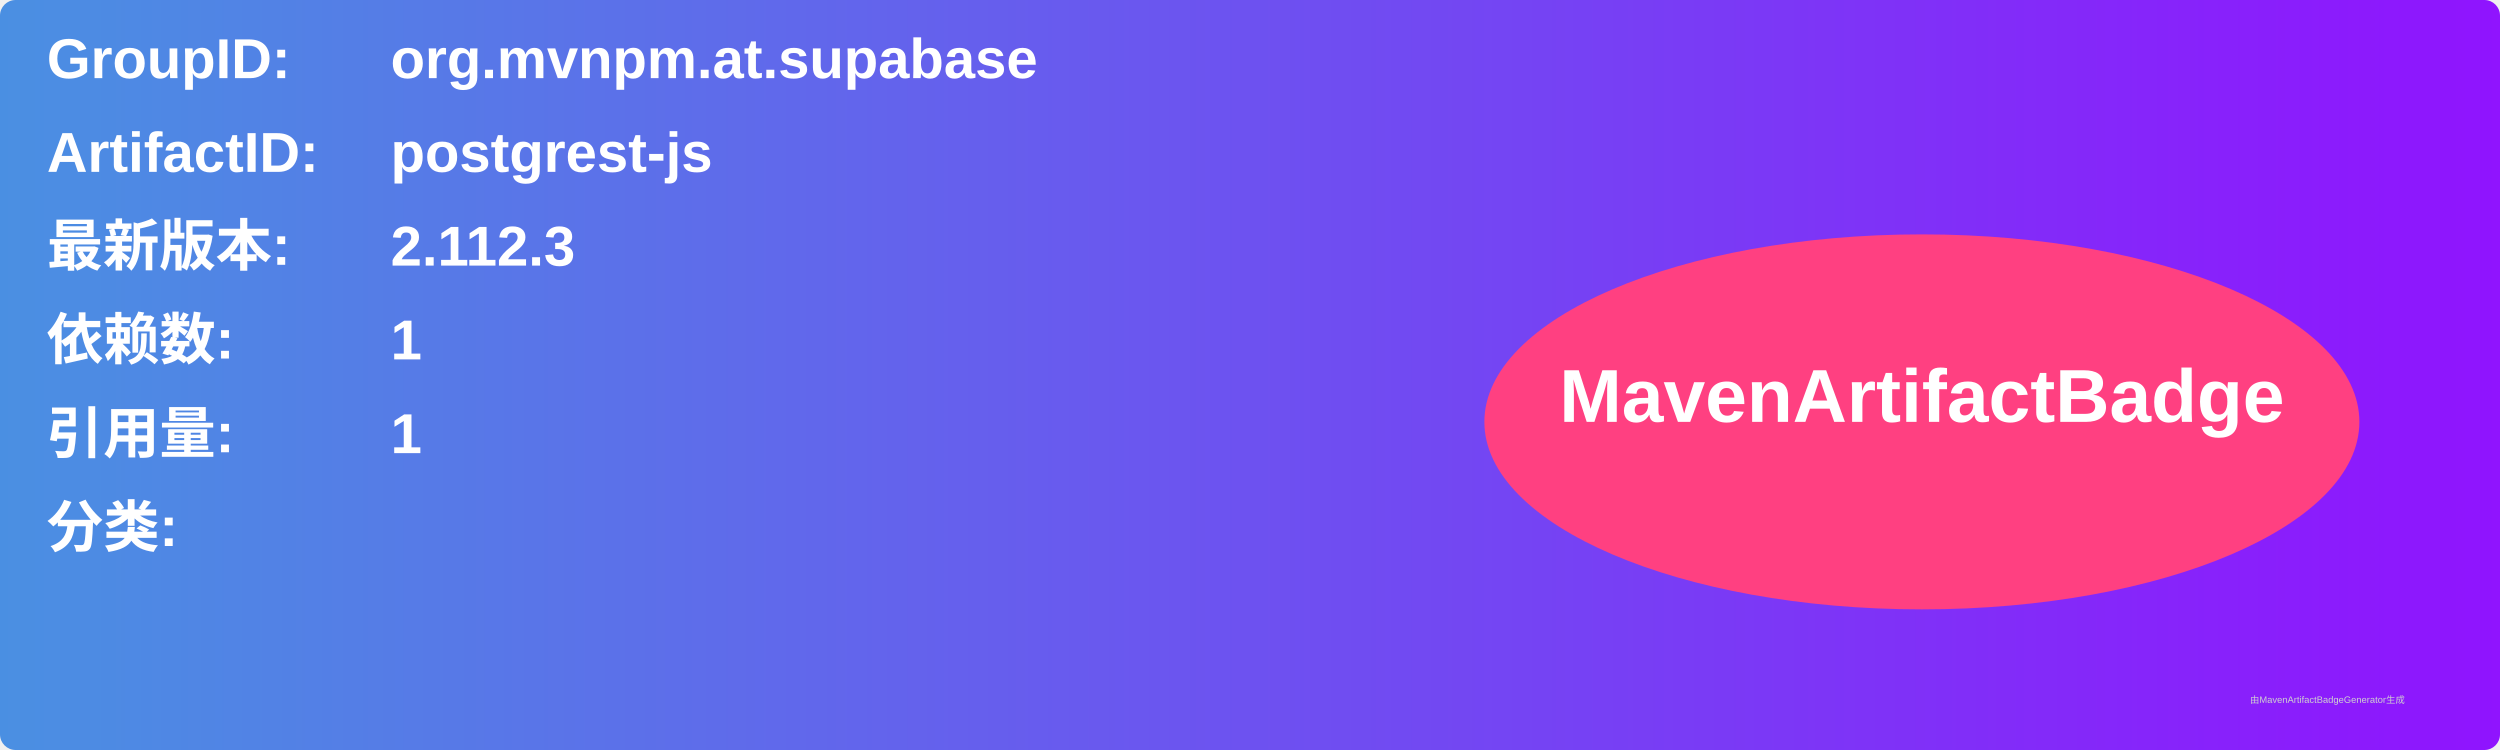
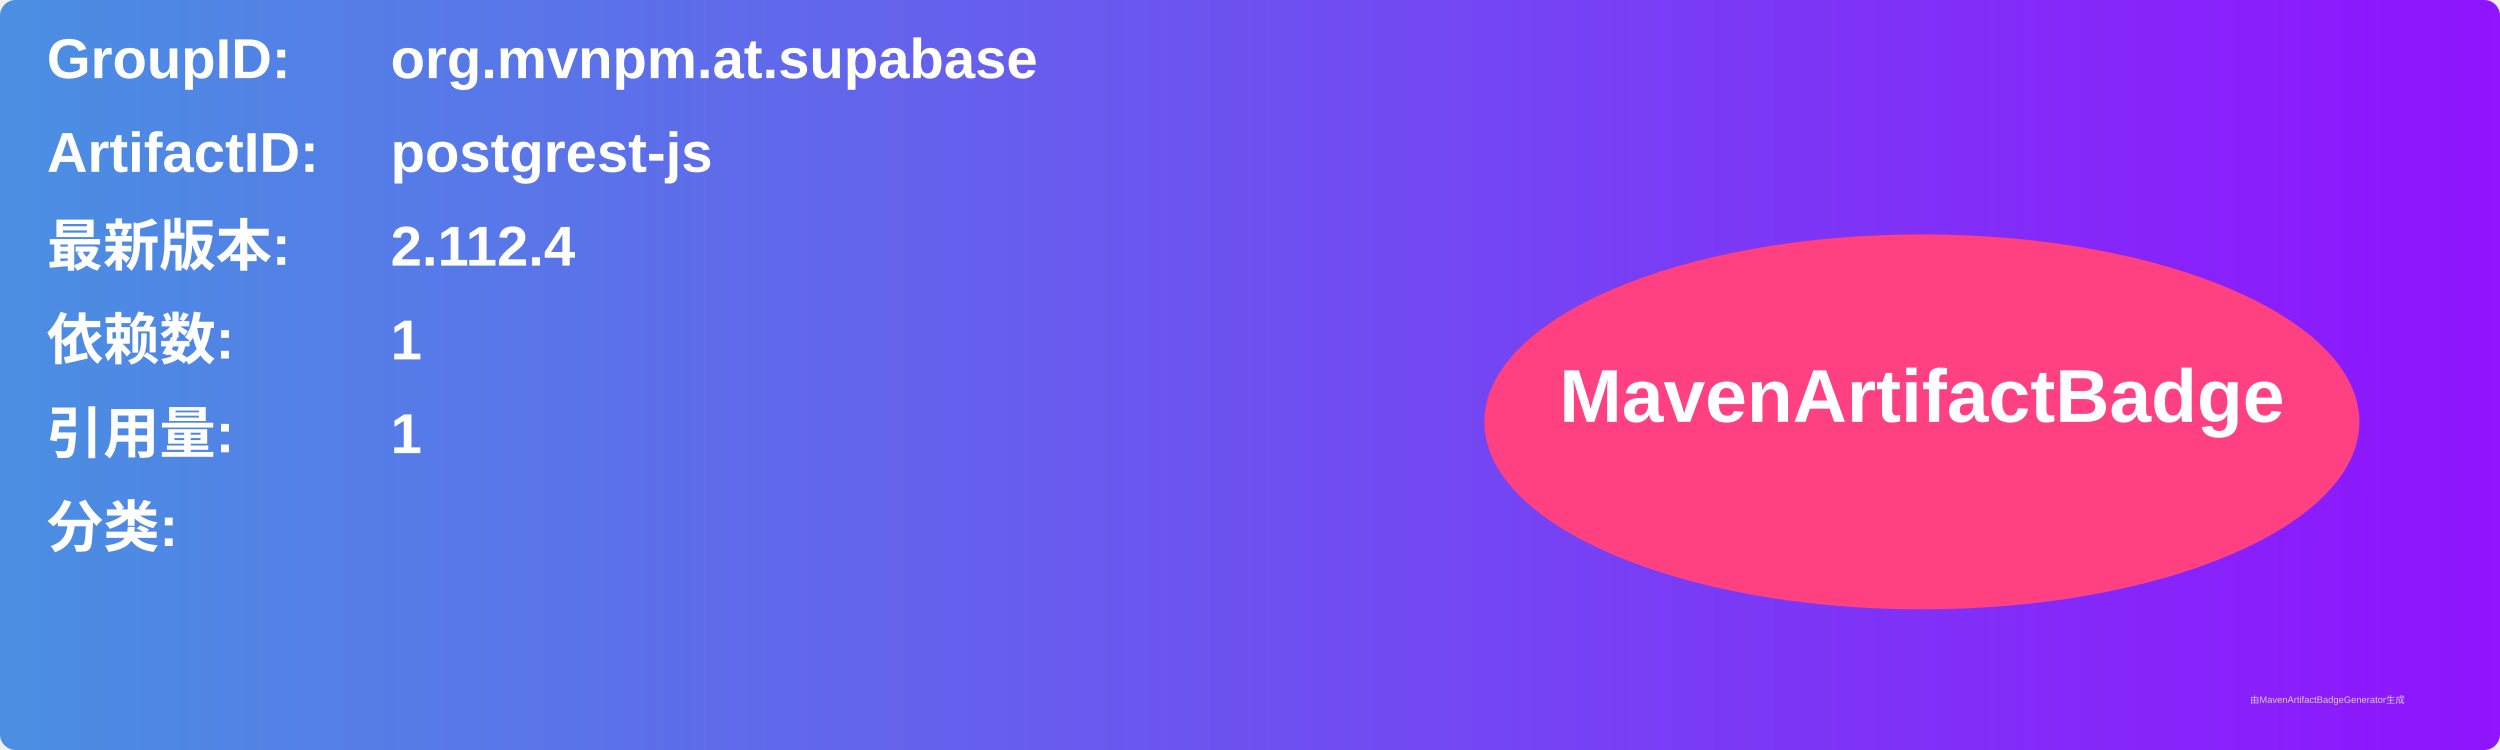
<svg xmlns="http://www.w3.org/2000/svg" width="800" height="240" viewBox="0 0 800 240">
  <linearGradient id="grad" x1="0%" y1="0%" x2="100%" y2="0%">
    <stop offset="0%" stop-color="#4a90e2" />
    <stop offset="100%" stop-color="#9013fe" />
  </linearGradient>
  <rect width="100%" height="100%" rx="5" ry="5" fill="url(#grad)" />
  <g transform="translate(15, 15)">
    <text x="0" y="10" font-family="Arial" font-size="18" fill="white" font-weight="bold" width="260">GroupID:</text>
    <text x="110" y="10" font-family="Arial" font-size="18" fill="white" font-weight="bold" width="460">org.mvnpm.at.supabase</text>
    <text x="0" y="40" font-family="Arial" font-size="18" fill="white" font-weight="bold" width="260">ArtifactID:</text>
    <text x="110" y="40" font-family="Arial" font-size="18" fill="white" font-weight="bold" width="460">postgrest-js</text>
    <text x="0" y="70" font-family="Arial" font-size="18" fill="white" font-weight="bold">最新版本:</text>
    <text x="110" y="70" font-family="Arial" font-size="18" fill="white" font-weight="bold">
-       <tspan font-weight="bold">2.112.3</tspan>
+       <tspan font-weight="bold">2.112.4</tspan>
    </text>
    <text x="0" y="100" font-family="Arial" font-size="18" fill="white" font-weight="bold">依赖数: </text>
    <text x="110" y="100" font-family="Arial" font-size="18" fill="white">
      <tspan font-weight="bold">1</tspan>
    </text>
    <text x="0" y="130" font-family="Arial" font-size="18" fill="white" font-weight="bold">引用量: </text>
    <text x="110" y="130" font-family="Arial" font-size="18" fill="white">
      <tspan font-weight="bold">1</tspan>
    </text>
    <text x="0" y="160" font-family="Arial" font-size="18" fill="white" font-weight="bold">分类:</text>
    <text x="10" y="190" font-family="Arial" font-size="10" fill="white">
      <tspan font-weight="bold" />
    </text>
    <ellipse cx="600" cy="120" rx="140" ry="60" fill="#ff4081" />
    <text x="600" y="120" text-anchor="middle" font-family="Arial" font-size="24" fill="white" font-weight="bold">MavenArtifactBadge</text>
  </g>
  <text x="720" y="225" font-family="Arial" font-size="3" fill="#d0d0d0">由MavenArtifactBadgeGenerator生成</text>
</svg>
